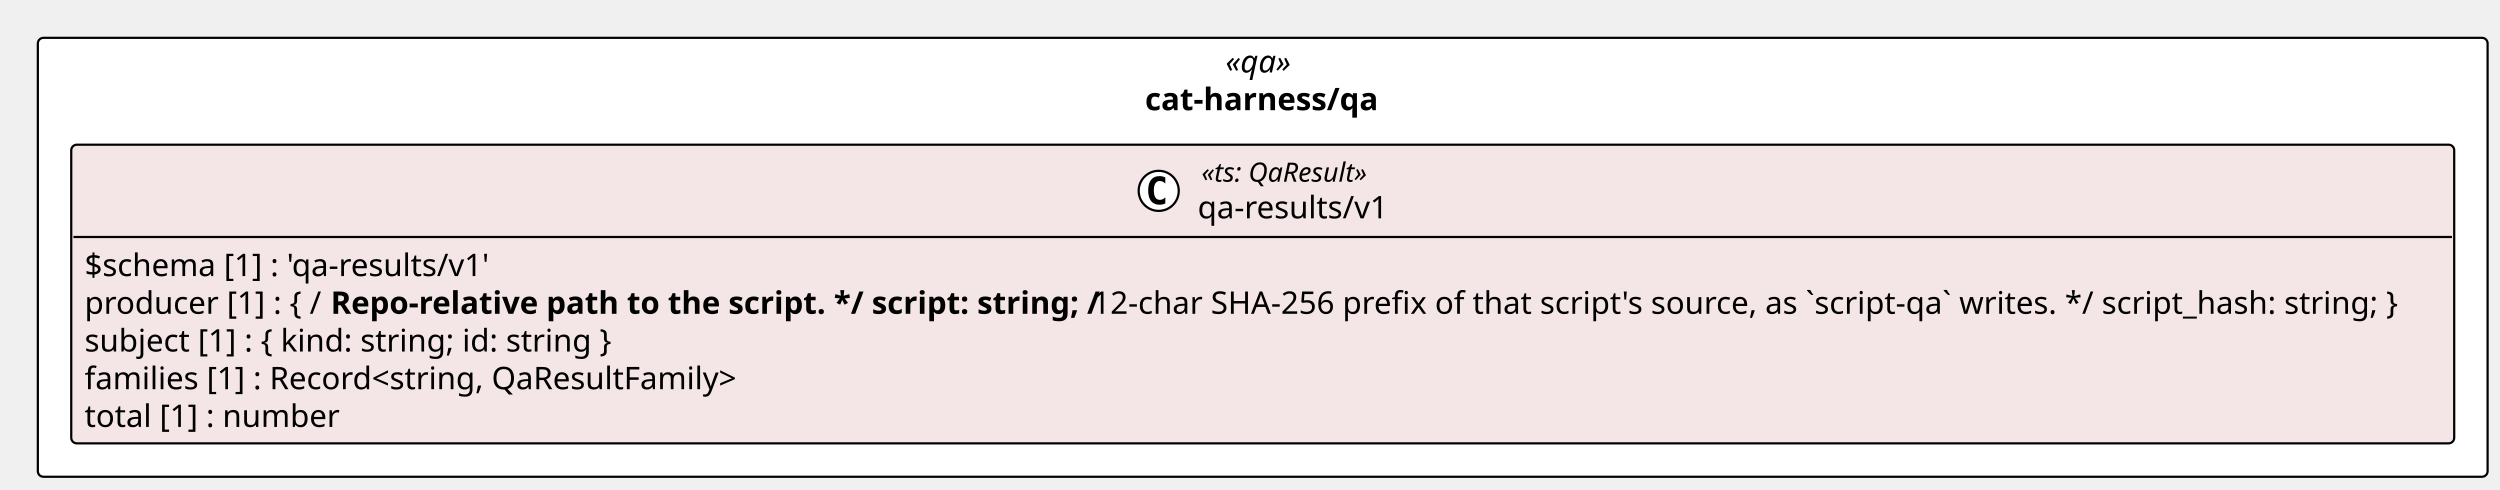
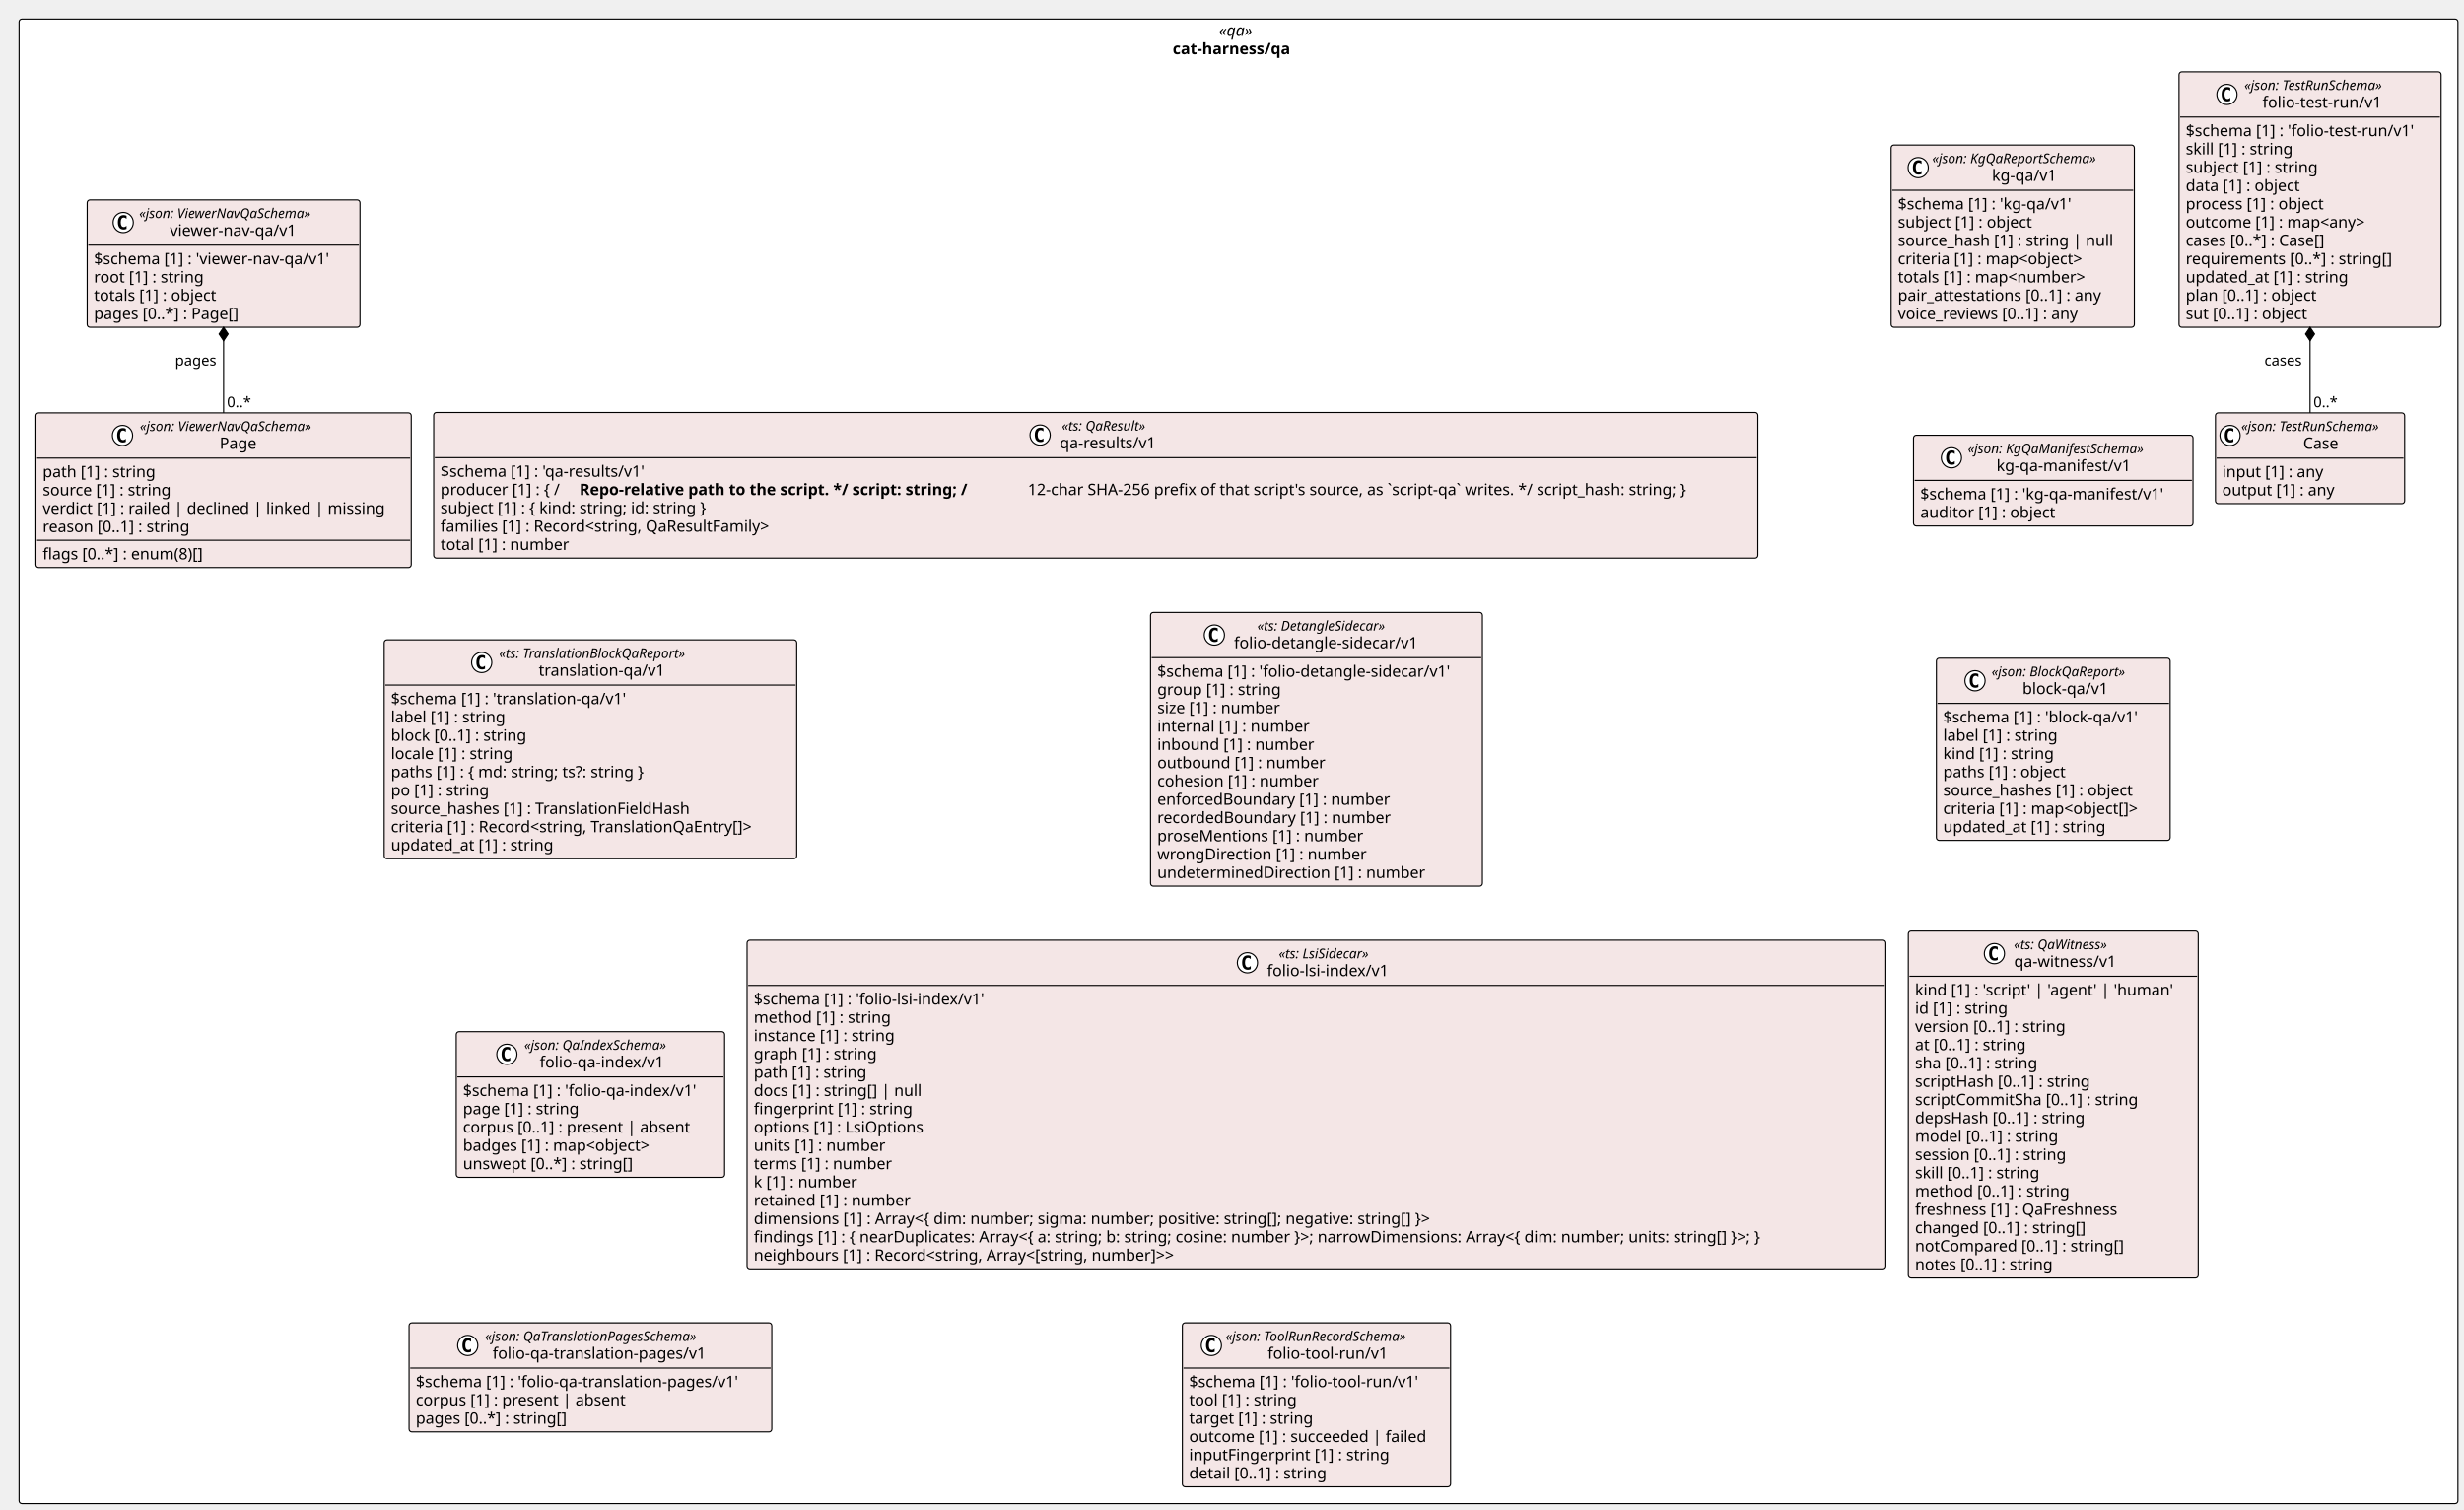
- <svg xmlns="http://www.w3.org/2000/svg" contentStyleType="text/css" height="220px" preserveAspectRatio="none" style="width:1123px;height:220px;background:#FFFFFF;" version="1.1" viewBox="0 0 1123 220" width="1123px" zoomAndPan="magnify">
+ <svg xmlns="http://www.w3.org/2000/svg" contentStyleType="text/css" height="1345px" preserveAspectRatio="none" style="width:2195px;height:1345px;background:#FFFFFF;" version="1.1" viewBox="0 0 2195 1345" width="2195px" zoomAndPan="magnify">
  <defs />
  <g>
-     <rect fill="#FFFFFF" height="197.156" rx="2.5" ry="2.5" style="stroke:#000000;stroke-width:1.0;" width="1100.429" x="17" y="17" />
-     <text fill="#000000" font-family="Verdana" font-size="14" font-style="italic" lengthAdjust="spacing" textLength="33.489" x="550.47" y="32.562">«qa»</text>
-     <text fill="#000000" font-family="Verdana" font-size="14" font-weight="bold" lengthAdjust="spacing" textLength="105.711" x="514.359" y="49.502">cat-harness/qa</text>
+     <rect fill="#FFFFFF" height="1322.438" rx="2.5" ry="2.5" style="stroke:#000000;stroke-width:1.0;" width="2172.576" x="17" y="17" />
+     <text fill="#000000" font-family="Verdana" font-size="14" font-style="italic" lengthAdjust="spacing" textLength="34.597" x="1085.99" y="31.995">«qa»</text>
+     <text fill="#000000" font-family="Verdana" font-size="14" font-weight="bold" lengthAdjust="spacing" textLength="117.277" x="1044.649" y="48.292">cat-harness/qa</text>
+     <g id="elem_cat_harness_qa_kg_qa_v1_kg_qa_v1">
+       <rect codeLine="11" fill="#F4E6E6" height="162.344" id="cat_harness_qa_kg_qa_v1_kg_qa_v1" rx="2.5" ry="2.5" style="stroke:#000000;stroke-width:1.0;" width="216.648" x="1684.67" y="129.188" />
+       <ellipse cx="1708.795" cy="149.32" fill="#FFFFFF" rx="9" ry="9" style="stroke:#000000;stroke-width:1.0;" />
+       <path d="M1711.764,154.961 Q1711.186,155.258 1710.545,155.398 Q1709.905,155.555 1709.201,155.555 Q1706.701,155.555 1705.373,153.914 Q1704.061,152.258 1704.061,149.133 Q1704.061,146.008 1705.373,144.352 Q1706.701,142.695 1709.201,142.695 Q1709.905,142.695 1710.545,142.852 Q1711.201,143.008 1711.764,143.305 L1711.764,146.023 Q1711.139,145.445 1710.545,145.18 Q1709.951,144.898 1709.326,144.898 Q1707.983,144.898 1707.295,145.977 Q1706.608,147.039 1706.608,149.133 Q1706.608,151.227 1707.295,152.305 Q1707.983,153.367 1709.326,153.367 Q1709.951,153.367 1710.545,153.102 Q1711.139,152.82 1711.764,152.242 L1711.764,154.961 Z " fill="#000000" />
+       <text fill="#000000" font-family="Verdana" font-size="12" font-style="italic" lengthAdjust="spacing" textLength="167.924" x="1721.268" y="145.326">«json: KgQaReportSchema»</text>
+       <text fill="#000000" font-family="Verdana" font-size="14" lengthAdjust="spacing" textLength="61.421" x="1774.519" y="161.151">kg-qa/v1</text>
+       <line style="stroke:#000000;stroke-width:1.0;" x1="1685.67" x2="1900.317" y1="169.453" y2="169.453" />
+       <text fill="#000000" font-family="Verdana" font-size="14" lengthAdjust="spacing" textLength="170.618" x="1690.67" y="186.448">$schema [1] : 'kg-qa/v1'</text>
+       <text fill="#000000" font-family="Verdana" font-size="14" lengthAdjust="spacing" textLength="131.783" x="1690.67" y="202.745">subject [1] : object</text>
+       <text fill="#000000" font-family="Verdana" font-size="14" lengthAdjust="spacing" textLength="204.648" x="1690.67" y="219.042">source_hash [1] : string | null</text>
+       <text fill="#000000" font-family="Verdana" font-size="14" lengthAdjust="spacing" textLength="185.274" x="1690.67" y="235.339">criteria [1] : map&lt;object&gt;</text>
+       <text fill="#000000" font-family="Verdana" font-size="14" lengthAdjust="spacing" textLength="186.409" x="1690.67" y="251.636">totals [1] : map&lt;number&gt;</text>
+       <text fill="#000000" font-family="Verdana" font-size="14" lengthAdjust="spacing" textLength="199.199" x="1690.67" y="267.933">pair_attestations [0..1] : any</text>
+       <text fill="#000000" font-family="Verdana" font-size="14" lengthAdjust="spacing" textLength="179.395" x="1690.67" y="284.229">voice_reviews [0..1] : any</text>
+     </g>
+     <g id="elem_cat_harness_qa_kg_qa_manifest_v1_kg_qa_manifest_v1">
+       <rect codeLine="20" fill="#F4E6E6" height="80.859" id="cat_harness_qa_kg_qa_manifest_v1_kg_qa_manifest_v1" rx="2.5" ry="2.5" style="stroke:#000000;stroke-width:1.0;" width="248.975" x="1704.614" y="387.676" />
+       <ellipse cx="1738.385" cy="407.809" fill="#FFFFFF" rx="9" ry="9" style="stroke:#000000;stroke-width:1.0;" />
+       <path d="M1741.354,413.449 Q1740.776,413.746 1740.135,413.887 Q1739.495,414.043 1738.791,414.043 Q1736.291,414.043 1734.963,412.402 Q1733.651,410.746 1733.651,407.621 Q1733.651,404.496 1734.963,402.84 Q1736.291,401.184 1738.791,401.184 Q1739.495,401.184 1740.135,401.34 Q1740.791,401.496 1741.354,401.793 L1741.354,404.512 Q1740.729,403.934 1740.135,403.668 Q1739.541,403.387 1738.916,403.387 Q1737.573,403.387 1736.885,404.465 Q1736.198,405.527 1736.198,407.621 Q1736.198,409.715 1736.885,410.793 Q1737.573,411.856 1738.916,411.856 Q1739.541,411.856 1740.135,411.59 Q1740.729,411.309 1741.354,410.731 L1741.354,413.449 Z " fill="#000000" />
+       <text fill="#000000" font-family="Verdana" font-size="12" font-style="italic" lengthAdjust="spacing" textLength="178.816" x="1753.001" y="403.815">«json: KgQaManifestSchema»</text>
+       <text fill="#000000" font-family="Verdana" font-size="14" lengthAdjust="spacing" textLength="127.777" x="1778.521" y="419.64">kg-qa-manifest/v1</text>
+       <line style="stroke:#000000;stroke-width:1.0;" x1="1705.614" x2="1952.589" y1="427.941" y2="427.941" />
+       <text fill="#000000" font-family="Verdana" font-size="14" lengthAdjust="spacing" textLength="236.975" x="1710.614" y="444.937">$schema [1] : 'kg-qa-manifest/v1'</text>
+       <text fill="#000000" font-family="Verdana" font-size="14" lengthAdjust="spacing" textLength="131.079" x="1710.614" y="461.233">auditor [1] : object</text>
+     </g>
+     <g id="elem_cat_harness_qa_block_qa_v1_block_qa_v1">
+       <rect codeLine="24" fill="#F4E6E6" height="162.344" id="cat_harness_qa_block_qa_v1_block_qa_v1" rx="2.5" ry="2.5" style="stroke:#000000;stroke-width:1.0;" width="208.198" x="1725.002" y="586.289" />
+       <ellipse cx="1759.4" cy="606.422" fill="#FFFFFF" rx="9" ry="9" style="stroke:#000000;stroke-width:1.0;" />
+       <path d="M1762.369,612.062 Q1761.791,612.359 1761.15,612.5 Q1760.51,612.656 1759.807,612.656 Q1757.307,612.656 1755.978,611.016 Q1754.666,609.359 1754.666,606.234 Q1754.666,603.109 1755.978,601.453 Q1757.307,599.797 1759.807,599.797 Q1760.51,599.797 1761.15,599.953 Q1761.807,600.109 1762.369,600.406 L1762.369,603.125 Q1761.744,602.547 1761.15,602.281 Q1760.557,602 1759.932,602 Q1758.588,602 1757.9,603.078 Q1757.213,604.141 1757.213,606.234 Q1757.213,608.328 1757.9,609.406 Q1758.588,610.469 1759.932,610.469 Q1760.557,610.469 1761.15,610.203 Q1761.744,609.922 1762.369,609.344 L1762.369,612.062 Z " fill="#000000" />
+       <text fill="#000000" font-family="Verdana" font-size="12" font-style="italic" lengthAdjust="spacing" textLength="136.647" x="1774.156" y="602.428">«json: BlockQaReport»</text>
+       <text fill="#000000" font-family="Verdana" font-size="14" lengthAdjust="spacing" textLength="81.573" x="1801.692" y="618.253">block-qa/v1</text>
+       <line style="stroke:#000000;stroke-width:1.0;" x1="1726.002" x2="1932.2" y1="626.555" y2="626.555" />
+       <text fill="#000000" font-family="Verdana" font-size="14" lengthAdjust="spacing" textLength="190.77" x="1731.002" y="643.55">$schema [1] : 'block-qa/v1'</text>
+       <text fill="#000000" font-family="Verdana" font-size="14" lengthAdjust="spacing" textLength="111.945" x="1731.002" y="659.847">label [1] : string</text>
+       <text fill="#000000" font-family="Verdana" font-size="14" lengthAdjust="spacing" textLength="107.844" x="1731.002" y="676.144">kind [1] : string</text>
+       <text fill="#000000" font-family="Verdana" font-size="14" lengthAdjust="spacing" textLength="120.162" x="1731.002" y="692.44">paths [1] : object</text>
+       <text fill="#000000" font-family="Verdana" font-size="14" lengthAdjust="spacing" textLength="184.365" x="1731.002" y="708.737">source_hashes [1] : object</text>
+       <text fill="#000000" font-family="Verdana" font-size="14" lengthAdjust="spacing" textLength="196.198" x="1731.002" y="725.034">criteria [1] : map&lt;object[]&gt;</text>
+       <text fill="#000000" font-family="Verdana" font-size="14" lengthAdjust="spacing" textLength="157.37" x="1731.002" y="741.331">updated_at [1] : string</text>
+     </g>
+     <g id="elem_cat_harness_qa_folio_test_run_v1_Case">
+       <rect codeLine="33" fill="#F4E6E6" height="80.859" id="cat_harness_qa_folio_test_run_v1_Case" rx="2.5" ry="2.5" style="stroke:#000000;stroke-width:1.0;" width="168.539" x="1973.589" y="367.797" />
+       <ellipse cx="1986.589" cy="387.93" fill="#FFFFFF" rx="9" ry="9" style="stroke:#000000;stroke-width:1.0;" />
+       <path d="M1989.557,393.57 Q1988.979,393.867 1988.339,394.008 Q1987.698,394.164 1986.995,394.164 Q1984.495,394.164 1983.167,392.523 Q1981.854,390.867 1981.854,387.742 Q1981.854,384.617 1983.167,382.961 Q1984.495,381.305 1986.995,381.305 Q1987.698,381.305 1988.339,381.461 Q1988.995,381.617 1989.557,381.914 L1989.557,384.633 Q1988.932,384.055 1988.339,383.789 Q1987.745,383.508 1987.12,383.508 Q1985.776,383.508 1985.089,384.586 Q1984.401,385.648 1984.401,387.742 Q1984.401,389.836 1985.089,390.914 Q1985.776,391.977 1987.12,391.977 Q1987.745,391.977 1988.339,391.711 Q1988.932,391.43 1989.557,390.852 L1989.557,393.57 Z " fill="#000000" />
+       <text fill="#000000" font-family="Verdana" font-size="12" font-style="italic" lengthAdjust="spacing" textLength="144.539" x="1996.589" y="383.935">«json: TestRunSchema»</text>
+       <text fill="#000000" font-family="Verdana" font-size="14" lengthAdjust="spacing" textLength="34.262" x="2051.727" y="399.761">Case</text>
+       <line style="stroke:#000000;stroke-width:1.0;" x1="1974.589" x2="2141.128" y1="408.062" y2="408.062" />
+       <text fill="#000000" font-family="Verdana" font-size="14" lengthAdjust="spacing" textLength="99.647" x="1979.589" y="425.058">input [1] : any</text>
+       <text fill="#000000" font-family="Verdana" font-size="14" lengthAdjust="spacing" textLength="109.812" x="1979.589" y="441.354">output [1] : any</text>
+     </g>
+     <g id="elem_cat_harness_qa_folio_test_run_v1_folio_test_run_v1">
+       <rect codeLine="37" fill="#F4E6E6" height="227.531" id="cat_harness_qa_folio_test_run_v1_folio_test_run_v1" rx="2.5" ry="2.5" style="stroke:#000000;stroke-width:1.0;" width="233.436" x="1941.14" y="64" />
+       <ellipse cx="1983.839" cy="84.133" fill="#FFFFFF" rx="9" ry="9" style="stroke:#000000;stroke-width:1.0;" />
+       <path d="M1986.807,89.773 Q1986.229,90.07 1985.589,90.211 Q1984.948,90.367 1984.245,90.367 Q1981.745,90.367 1980.417,88.727 Q1979.104,87.07 1979.104,83.945 Q1979.104,80.82 1980.417,79.164 Q1981.745,77.508 1984.245,77.508 Q1984.948,77.508 1985.589,77.664 Q1986.245,77.82 1986.807,78.117 L1986.807,80.836 Q1986.182,80.258 1985.589,79.992 Q1984.995,79.711 1984.37,79.711 Q1983.026,79.711 1982.339,80.789 Q1981.651,81.852 1981.651,83.945 Q1981.651,86.039 1982.339,87.117 Q1983.026,88.18 1984.37,88.18 Q1984.995,88.18 1985.589,87.914 Q1986.182,87.633 1986.807,87.055 L1986.807,89.773 Z " fill="#000000" />
+       <text fill="#000000" font-family="Verdana" font-size="12" font-style="italic" lengthAdjust="spacing" textLength="144.539" x="1999.339" y="80.139">«json: TestRunSchema»</text>
+       <text fill="#000000" font-family="Verdana" font-size="14" lengthAdjust="spacing" textLength="112.239" x="2015.488" y="95.964">folio-test-run/v1</text>
+       <line style="stroke:#000000;stroke-width:1.0;" x1="1942.14" x2="2173.576" y1="104.266" y2="104.266" />
+       <text fill="#000000" font-family="Verdana" font-size="14" lengthAdjust="spacing" textLength="221.436" x="1947.14" y="121.261">$schema [1] : 'folio-test-run/v1'</text>
+       <text fill="#000000" font-family="Verdana" font-size="14" lengthAdjust="spacing" textLength="105.157" x="1947.14" y="137.558">skill [1] : string</text>
+       <text fill="#000000" font-family="Verdana" font-size="14" lengthAdjust="spacing" textLength="128.83" x="1947.14" y="153.855">subject [1] : string</text>
+       <text fill="#000000" font-family="Verdana" font-size="14" lengthAdjust="spacing" textLength="112.574" x="1947.14" y="170.151">data [1] : object</text>
+       <text fill="#000000" font-family="Verdana" font-size="14" lengthAdjust="spacing" textLength="135.147" x="1947.14" y="186.448">process [1] : object</text>
+       <text fill="#000000" font-family="Verdana" font-size="14" lengthAdjust="spacing" textLength="179.642" x="1947.14" y="202.745">outcome [1] : map&lt;any&gt;</text>
+       <text fill="#000000" font-family="Verdana" font-size="14" lengthAdjust="spacing" textLength="138.462" x="1947.14" y="219.042">cases [0..*] : Case[]</text>
+       <text fill="#000000" font-family="Verdana" font-size="14" lengthAdjust="spacing" textLength="199.206" x="1947.14" y="235.339">requirements [0..*] : string[]</text>
+       <text fill="#000000" font-family="Verdana" font-size="14" lengthAdjust="spacing" textLength="157.37" x="1947.14" y="251.636">updated_at [1] : string</text>
+       <text fill="#000000" font-family="Verdana" font-size="14" lengthAdjust="spacing" textLength="129.076" x="1947.14" y="267.933">plan [0..1] : object</text>
+       <text fill="#000000" font-family="Verdana" font-size="14" lengthAdjust="spacing" textLength="120.504" x="1947.14" y="284.229">sut [0..1] : object</text>
+     </g>
+     <g id="elem_cat_harness_qa_qa_witness_v1">
+       <rect codeLine="50" fill="#F4E6E6" height="309.016" id="cat_harness_qa_qa_witness_v1" rx="2.5" ry="2.5" style="stroke:#000000;stroke-width:1.0;" width="258.272" x="1699.966" y="829.375" />
+       <ellipse cx="1776.686" cy="849.508" fill="#FFFFFF" rx="9" ry="9" style="stroke:#000000;stroke-width:1.0;" />
+       <path d="M1779.655,855.148 Q1779.077,855.445 1778.436,855.586 Q1777.796,855.742 1777.092,855.742 Q1774.592,855.742 1773.264,854.102 Q1771.952,852.445 1771.952,849.32 Q1771.952,846.195 1773.264,844.539 Q1774.592,842.883 1777.092,842.883 Q1777.796,842.883 1778.436,843.039 Q1779.092,843.195 1779.655,843.492 L1779.655,846.211 Q1779.03,845.633 1778.436,845.367 Q1777.842,845.086 1777.217,845.086 Q1775.874,845.086 1775.186,846.164 Q1774.499,847.227 1774.499,849.32 Q1774.499,851.414 1775.186,852.492 Q1775.874,853.555 1777.217,853.555 Q1777.842,853.555 1778.436,853.289 Q1779.03,853.008 1779.655,852.43 L1779.655,855.148 Z " fill="#000000" />
+       <text fill="#000000" font-family="Verdana" font-size="12" font-style="italic" lengthAdjust="spacing" textLength="97.693" x="1794.005" y="845.514">«ts: QaWitness»</text>
+       <text fill="#000000" font-family="Verdana" font-size="14" lengthAdjust="spacing" textLength="97.33" x="1794.186" y="861.339">qa-witness/v1</text>
+       <line style="stroke:#000000;stroke-width:1.0;" x1="1700.966" x2="1957.237" y1="869.641" y2="869.641" />
+       <text fill="#000000" font-family="Verdana" font-size="14" lengthAdjust="spacing" textLength="246.272" x="1705.966" y="886.636">kind [1] : 'script' | 'agent' | 'human'</text>
+       <text fill="#000000" font-family="Verdana" font-size="14" lengthAdjust="spacing" textLength="90.863" x="1705.966" y="902.933">id [1] : string</text>
+       <text fill="#000000" font-family="Verdana" font-size="14" lengthAdjust="spacing" textLength="147.171" x="1705.966" y="919.23">version [0..1] : string</text>
+       <text fill="#000000" font-family="Verdana" font-size="14" lengthAdjust="spacing" textLength="109.963" x="1705.966" y="935.526">at [0..1] : string</text>
+       <text fill="#000000" font-family="Verdana" font-size="14" lengthAdjust="spacing" textLength="120.641" x="1705.966" y="951.823">sha [0..1] : string</text>
+       <text fill="#000000" font-family="Verdana" font-size="14" lengthAdjust="spacing" textLength="170.181" x="1705.966" y="968.12">scriptHash [0..1] : string</text>
+       <text fill="#000000" font-family="Verdana" font-size="14" lengthAdjust="spacing" textLength="216.241" x="1705.966" y="984.417">scriptCommitSha [0..1] : string</text>
+       <text fill="#000000" font-family="Verdana" font-size="14" lengthAdjust="spacing" textLength="164.849" x="1705.966" y="1000.714">depsHash [0..1] : string</text>
+       <text fill="#000000" font-family="Verdana" font-size="14" lengthAdjust="spacing" textLength="139.487" x="1705.966" y="1017.011">model [0..1] : string</text>
+       <text fill="#000000" font-family="Verdana" font-size="14" lengthAdjust="spacing" textLength="147.718" x="1705.966" y="1033.308">session [0..1] : string</text>
+       <text fill="#000000" font-family="Verdana" font-size="14" lengthAdjust="spacing" textLength="122.965" x="1705.966" y="1049.604">skill [0..1] : string</text>
+       <text fill="#000000" font-family="Verdana" font-size="14" lengthAdjust="spacing" textLength="149.96" x="1705.966" y="1065.901">method [0..1] : string</text>
+       <text fill="#000000" font-family="Verdana" font-size="14" lengthAdjust="spacing" textLength="195.699" x="1705.966" y="1082.198">freshness [1] : QaFreshness</text>
+       <text fill="#000000" font-family="Verdana" font-size="14" lengthAdjust="spacing" textLength="167.227" x="1705.966" y="1098.495">changed [0..1] : string[]</text>
+       <text fill="#000000" font-family="Verdana" font-size="14" lengthAdjust="spacing" textLength="202.446" x="1705.966" y="1114.792">notCompared [0..1] : string[]</text>
+       <text fill="#000000" font-family="Verdana" font-size="14" lengthAdjust="spacing" textLength="134.73" x="1705.966" y="1131.089">notes [0..1] : string</text>
+     </g>
    <g id="elem_cat_harness_qa_qa_results_v1">
-       <rect codeLine="11" fill="#F4E6E6" height="134.156" id="cat_harness_qa_qa_results_v1" rx="2.5" ry="2.5" style="stroke:#000000;stroke-width:1.0;" width="1070.429" x="32" y="65" />
-       <ellipse cx="520.494" cy="85.73" fill="#FFFFFF" rx="9" ry="9" style="stroke:#000000;stroke-width:1.0;" />
-       <path d="M523.462,91.37 Q522.884,91.667 522.244,91.808 Q521.603,91.964 520.9,91.964 Q518.4,91.964 517.072,90.323 Q515.759,88.667 515.759,85.542 Q515.759,82.417 517.072,80.761 Q518.4,79.105 520.9,79.105 Q521.603,79.105 522.244,79.261 Q522.9,79.417 523.462,79.714 L523.462,82.433 Q522.837,81.855 522.244,81.589 Q521.65,81.308 521.025,81.308 Q519.681,81.308 518.994,82.386 Q518.306,83.448 518.306,85.542 Q518.306,87.636 518.994,88.714 Q519.681,89.776 521.025,89.776 Q521.65,89.776 522.244,89.511 Q522.837,89.23 523.462,88.651 L523.462,91.37 Z " fill="#000000" />
-       <text fill="#000000" font-family="Verdana" font-size="12" font-style="italic" lengthAdjust="spacing" textLength="82.529" x="539.7" y="81.625">«ts: QaResult»</text>
-       <text fill="#000000" font-family="Verdana" font-size="14" lengthAdjust="spacing" textLength="85.941" x="537.994" y="98.082">qa-results/v1</text>
-       <line style="stroke:#000000;stroke-width:1.0;" x1="33" x2="1101.429" y1="106.459" y2="106.459" />
-       <text fill="#000000" font-family="Verdana" font-size="14" lengthAdjust="spacing" textLength="187.024" x="38" y="124.022">$schema [1] : 'qa-results/v1'</text>
-       <text fill="#000000" font-family="Verdana" font-size="14" lengthAdjust="spacing" textLength="107.222" x="38" y="140.961">producer [1] : { /</text>
-       <text fill="#000000" font-family="Verdana" font-size="14" font-weight="bold" lengthAdjust="spacing" textLength="338.249" x="148.537" y="140.961">Repo-relative path to the script. */ script: string; /</text>
-       <text fill="#000000" font-family="Verdana" font-size="14" lengthAdjust="spacing" textLength="605.705" x="490.724" y="140.961">12-char SHA-256 prefix of that script's source, as `script-qa` writes. */ script_hash: string; }</text>
-       <text fill="#000000" font-family="Verdana" font-size="14" lengthAdjust="spacing" textLength="238.895" x="38" y="157.9">subject [1] : { kind: string; id: string }</text>
-       <text fill="#000000" font-family="Verdana" font-size="14" lengthAdjust="spacing" textLength="296.591" x="38" y="174.84">families [1] : Record&lt;string, QaResultFamily&gt;</text>
-       <text fill="#000000" font-family="Verdana" font-size="14" lengthAdjust="spacing" textLength="111.378" x="38" y="191.779">total [1] : number</text>
-     </g>
+       <rect codeLine="68" fill="#F4E6E6" height="129.75" id="cat_harness_qa_qa_results_v1" rx="2.5" ry="2.5" style="stroke:#000000;stroke-width:1.0;" width="1179.578" x="386.356" y="367.419" />
+       <ellipse cx="926.577" cy="387.552" fill="#FFFFFF" rx="9" ry="9" style="stroke:#000000;stroke-width:1.0;" />
+       <path d="M929.545,393.193 Q928.967,393.49 928.327,393.63 Q927.686,393.786 926.983,393.786 Q924.483,393.786 923.155,392.146 Q921.842,390.49 921.842,387.365 Q921.842,384.24 923.155,382.583 Q924.483,380.927 926.983,380.927 Q927.686,380.927 928.327,381.083 Q928.983,381.24 929.545,381.536 L929.545,384.255 Q928.92,383.677 928.327,383.411 Q927.733,383.13 927.108,383.13 Q925.764,383.13 925.077,384.208 Q924.389,385.271 924.389,387.365 Q924.389,389.458 925.077,390.536 Q925.764,391.599 927.108,391.599 Q927.733,391.599 928.327,391.333 Q928.92,391.052 929.545,390.474 L929.545,393.193 Z " fill="#000000" />
+       <text fill="#000000" font-family="Verdana" font-size="12" font-style="italic" lengthAdjust="spacing" textLength="87.914" x="945.938" y="383.558">«ts: QaResult»</text>
+       <text fill="#000000" font-family="Verdana" font-size="14" lengthAdjust="spacing" textLength="91.636" x="944.077" y="399.383">qa-results/v1</text>
+       <line style="stroke:#000000;stroke-width:1.0;" x1="387.356" x2="1564.934" y1="407.685" y2="407.685" />
+       <text fill="#000000" font-family="Verdana" font-size="14" lengthAdjust="spacing" textLength="200.833" x="392.356" y="424.68">$schema [1] : 'qa-results/v1'</text>
+       <text fill="#000000" font-family="Verdana" font-size="14" lengthAdjust="spacing" textLength="119.007" x="392.356" y="440.977">producer [1] : { /</text>
+       <text fill="#000000" font-family="Verdana" font-size="14" font-weight="bold" lengthAdjust="spacing" textLength="394.946" x="516.236" y="440.977">Repo-relative path to the script. */ script: string; /</text>
+       <text fill="#000000" font-family="Verdana" font-size="14" lengthAdjust="spacing" textLength="644.301" x="915.633" y="440.977">12-char SHA-256 prefix of that script's source, as `script-qa` writes. */ script_hash: string; }</text>
+       <text fill="#000000" font-family="Verdana" font-size="14" lengthAdjust="spacing" textLength="265.768" x="392.356" y="457.274">subject [1] : { kind: string; id: string }</text>
+       <text fill="#000000" font-family="Verdana" font-size="14" lengthAdjust="spacing" textLength="324.235" x="392.356" y="473.571">families [1] : Record&lt;string, QaResultFamily&gt;</text>
+       <text fill="#000000" font-family="Verdana" font-size="14" lengthAdjust="spacing" textLength="124.551" x="392.356" y="489.868">total [1] : number</text>
+     </g>
+     <g id="elem_cat_harness_qa_translation_qa_v1">
+       <rect codeLine="75" fill="#F4E6E6" height="194.938" id="cat_harness_qa_translation_qa_v1" rx="2.5" ry="2.5" style="stroke:#000000;stroke-width:1.0;" width="367.476" x="342.247" y="569.992" />
+       <ellipse cx="429.126" cy="590.125" fill="#FFFFFF" rx="9" ry="9" style="stroke:#000000;stroke-width:1.0;" />
+       <path d="M432.094,595.766 Q431.516,596.062 430.876,596.203 Q430.235,596.359 429.532,596.359 Q427.032,596.359 425.704,594.719 Q424.391,593.062 424.391,589.938 Q424.391,586.812 425.704,585.156 Q427.032,583.5 429.532,583.5 Q430.235,583.5 430.876,583.656 Q431.532,583.812 432.094,584.109 L432.094,586.828 Q431.469,586.25 430.876,585.984 Q430.282,585.703 429.657,585.703 Q428.313,585.703 427.626,586.781 Q426.938,587.844 426.938,589.938 Q426.938,592.031 427.626,593.109 Q428.313,594.172 429.657,594.172 Q430.282,594.172 430.876,593.906 Q431.469,593.625 432.094,593.047 L432.094,595.766 Z " fill="#000000" />
+       <text fill="#000000" font-family="Verdana" font-size="12" font-style="italic" lengthAdjust="spacing" textLength="190.219" x="444.626" y="586.131">«ts: TranslationBlockQaReport»</text>
+       <text fill="#000000" font-family="Verdana" font-size="14" lengthAdjust="spacing" textLength="119.704" x="479.883" y="601.956">translation-qa/v1</text>
+       <line style="stroke:#000000;stroke-width:1.0;" x1="343.247" x2="708.723" y1="610.258" y2="610.258" />
+       <text fill="#000000" font-family="Verdana" font-size="14" lengthAdjust="spacing" textLength="228.901" x="348.247" y="627.253">$schema [1] : 'translation-qa/v1'</text>
+       <text fill="#000000" font-family="Verdana" font-size="14" lengthAdjust="spacing" textLength="111.945" x="348.247" y="643.55">label [1] : string</text>
+       <text fill="#000000" font-family="Verdana" font-size="14" lengthAdjust="spacing" textLength="133.041" x="348.247" y="659.847">block [0..1] : string</text>
+       <text fill="#000000" font-family="Verdana" font-size="14" lengthAdjust="spacing" textLength="119.321" x="348.247" y="676.144">locale [1] : string</text>
+       <text fill="#000000" font-family="Verdana" font-size="14" lengthAdjust="spacing" textLength="254.352" x="348.247" y="692.44">paths [1] : { md: string; ts?: string }</text>
+       <text fill="#000000" font-family="Verdana" font-size="14" lengthAdjust="spacing" textLength="95.539" x="348.247" y="708.737">po [1] : string</text>
+       <text fill="#000000" font-family="Verdana" font-size="14" lengthAdjust="spacing" textLength="288.169" x="348.247" y="725.034">source_hashes [1] : TranslationFieldHash</text>
+       <text fill="#000000" font-family="Verdana" font-size="14" lengthAdjust="spacing" textLength="355.476" x="348.247" y="741.331">criteria [1] : Record&lt;string, TranslationQaEntry[]&gt;</text>
+       <text fill="#000000" font-family="Verdana" font-size="14" lengthAdjust="spacing" textLength="157.37" x="348.247" y="757.628">updated_at [1] : string</text>
+     </g>
+     <g id="elem_cat_harness_qa_folio_qa_index_v1_folio_qa_index_v1">
+       <rect codeLine="86" fill="#F4E6E6" height="129.75" id="cat_harness_qa_folio_qa_index_v1_folio_qa_index_v1" rx="2.5" ry="2.5" style="stroke:#000000;stroke-width:1.0;" width="239.062" x="406.454" y="919.008" />
+       <ellipse cx="451.552" cy="939.141" fill="#FFFFFF" rx="9" ry="9" style="stroke:#000000;stroke-width:1.0;" />
+       <path d="M454.521,944.781 Q453.943,945.078 453.302,945.219 Q452.662,945.375 451.959,945.375 Q449.459,945.375 448.13,943.734 Q446.818,942.078 446.818,938.953 Q446.818,935.828 448.13,934.172 Q449.459,932.516 451.959,932.516 Q452.662,932.516 453.302,932.672 Q453.959,932.828 454.521,933.125 L454.521,935.844 Q453.896,935.266 453.302,935 Q452.709,934.719 452.084,934.719 Q450.74,934.719 450.052,935.797 Q449.365,936.859 449.365,938.953 Q449.365,941.047 450.052,942.125 Q450.74,943.188 452.084,943.188 Q452.709,943.188 453.302,942.922 Q453.896,942.641 454.521,942.062 L454.521,944.781 Z " fill="#000000" />
+       <text fill="#000000" font-family="Verdana" font-size="12" font-style="italic" lengthAdjust="spacing" textLength="145.365" x="467.052" y="935.146">«json: QaIndexSchema»</text>
+       <text fill="#000000" font-family="Verdana" font-size="14" lengthAdjust="spacing" textLength="117.865" x="480.802" y="950.972">folio-qa-index/v1</text>
+       <line style="stroke:#000000;stroke-width:1.0;" x1="407.454" x2="644.516" y1="959.273" y2="959.273" />
+       <text fill="#000000" font-family="Verdana" font-size="14" lengthAdjust="spacing" textLength="227.062" x="412.454" y="976.269">$schema [1] : 'folio-qa-index/v1'</text>
+       <text fill="#000000" font-family="Verdana" font-size="14" lengthAdjust="spacing" textLength="113.053" x="412.454" y="992.565">page [1] : string</text>
+       <text fill="#000000" font-family="Verdana" font-size="14" lengthAdjust="spacing" textLength="217.656" x="412.454" y="1008.862">corpus [0..1] : present | absent</text>
+       <text fill="#000000" font-family="Verdana" font-size="14" lengthAdjust="spacing" textLength="186.751" x="412.454" y="1025.159">badges [1] : map&lt;object&gt;</text>
+       <text fill="#000000" font-family="Verdana" font-size="14" lengthAdjust="spacing" textLength="164.391" x="412.454" y="1041.456">unswept [0..*] : string[]</text>
+     </g>
+     <g id="elem_cat_harness_qa_folio_qa_translation_pages_v1_folio_qa_translation_pages_v1">
+       <rect codeLine="93" fill="#F4E6E6" height="97.156" id="cat_harness_qa_folio_qa_translation_pages_v1_folio_qa_translation_pages_v1" rx="2.5" ry="2.5" style="stroke:#000000;stroke-width:1.0;" width="323.103" x="364.433" y="1178.391" />
+       <ellipse cx="416.68" cy="1198.523" fill="#FFFFFF" rx="9" ry="9" style="stroke:#000000;stroke-width:1.0;" />
+       <path d="M419.649,1204.164 Q419.071,1204.461 418.43,1204.602 Q417.79,1204.758 417.087,1204.758 Q414.587,1204.758 413.259,1203.117 Q411.946,1201.461 411.946,1198.336 Q411.946,1195.211 413.259,1193.555 Q414.587,1191.898 417.087,1191.898 Q417.79,1191.898 418.43,1192.055 Q419.087,1192.211 419.649,1192.508 L419.649,1195.227 Q419.024,1194.648 418.43,1194.383 Q417.837,1194.102 417.212,1194.102 Q415.868,1194.102 415.18,1195.18 Q414.493,1196.242 414.493,1198.336 Q414.493,1200.43 415.18,1201.508 Q415.868,1202.57 417.212,1202.57 Q417.837,1202.57 418.43,1202.305 Q419.024,1202.023 419.649,1201.445 L419.649,1204.164 Z " fill="#000000" />
+       <text fill="#000000" font-family="Verdana" font-size="12" font-style="italic" lengthAdjust="spacing" textLength="215.109" x="432.18" y="1194.529">«json: QaTranslationPagesSchema»</text>
+       <text fill="#000000" font-family="Verdana" font-size="14" lengthAdjust="spacing" textLength="201.906" x="438.782" y="1210.354">folio-qa-translation-pages/v1</text>
+       <line style="stroke:#000000;stroke-width:1.0;" x1="365.433" x2="686.537" y1="1218.656" y2="1218.656" />
+       <text fill="#000000" font-family="Verdana" font-size="14" lengthAdjust="spacing" textLength="311.103" x="370.433" y="1235.651">$schema [1] : 'folio-qa-translation-pages/v1'</text>
+       <text fill="#000000" font-family="Verdana" font-size="14" lengthAdjust="spacing" textLength="199.849" x="370.433" y="1251.948">corpus [1] : present | absent</text>
+       <text fill="#000000" font-family="Verdana" font-size="14" lengthAdjust="spacing" textLength="147.171" x="370.433" y="1268.245">pages [0..*] : string[]</text>
+     </g>
+     <g id="elem_cat_harness_qa_folio_detangle_sidecar_v1">
+       <rect codeLine="98" fill="#F4E6E6" height="243.828" id="cat_harness_qa_folio_detangle_sidecar_v1" rx="2.5" ry="2.5" style="stroke:#000000;stroke-width:1.0;" width="295.596" x="1024.943" y="545.547" />
+       <ellipse cx="1081.792" cy="565.68" fill="#FFFFFF" rx="9" ry="9" style="stroke:#000000;stroke-width:1.0;" />
+       <path d="M1084.76,571.32 Q1084.182,571.617 1083.542,571.758 Q1082.901,571.914 1082.198,571.914 Q1079.698,571.914 1078.37,570.273 Q1077.057,568.617 1077.057,565.492 Q1077.057,562.367 1078.37,560.711 Q1079.698,559.055 1082.198,559.055 Q1082.901,559.055 1083.542,559.211 Q1084.198,559.367 1084.76,559.664 L1084.76,562.383 Q1084.135,561.805 1083.542,561.539 Q1082.948,561.258 1082.323,561.258 Q1080.979,561.258 1080.292,562.336 Q1079.604,563.398 1079.604,565.492 Q1079.604,567.586 1080.292,568.664 Q1080.979,569.727 1082.323,569.727 Q1082.948,569.727 1083.542,569.461 Q1084.135,569.18 1084.76,568.602 L1084.76,571.32 Z " fill="#000000" />
+       <text fill="#000000" font-family="Verdana" font-size="12" font-style="italic" lengthAdjust="spacing" textLength="132.955" x="1120.013" y="561.686">«ts: DetangleSidecar»</text>
+       <text fill="#000000" font-family="Verdana" font-size="14" lengthAdjust="spacing" textLength="174.398" x="1099.292" y="577.511">folio-detangle-sidecar/v1</text>
+       <line style="stroke:#000000;stroke-width:1.0;" x1="1025.943" x2="1319.539" y1="585.812" y2="585.812" />
+       <text fill="#000000" font-family="Verdana" font-size="14" lengthAdjust="spacing" textLength="283.596" x="1030.943" y="602.808">$schema [1] : 'folio-detangle-sidecar/v1'</text>
+       <text fill="#000000" font-family="Verdana" font-size="14" lengthAdjust="spacing" textLength="119.055" x="1030.943" y="619.105">group [1] : string</text>
+       <text fill="#000000" font-family="Verdana" font-size="14" lengthAdjust="spacing" textLength="119.684" x="1030.943" y="635.401">size [1] : number</text>
+       <text fill="#000000" font-family="Verdana" font-size="14" lengthAdjust="spacing" textLength="146.501" x="1030.943" y="651.698">internal [1] : number</text>
+       <text fill="#000000" font-family="Verdana" font-size="14" lengthAdjust="spacing" textLength="149.386" x="1030.943" y="667.995">inbound [1] : number</text>
+       <text fill="#000000" font-family="Verdana" font-size="14" lengthAdjust="spacing" textLength="159.551" x="1030.943" y="684.292">outbound [1] : number</text>
+       <text fill="#000000" font-family="Verdana" font-size="14" lengthAdjust="spacing" textLength="154.909" x="1030.943" y="700.589">cohesion [1] : number</text>
+       <text fill="#000000" font-family="Verdana" font-size="14" lengthAdjust="spacing" textLength="221.894" x="1030.943" y="716.886">enforcedBoundary [1] : number</text>
+       <text fill="#000000" font-family="Verdana" font-size="14" lengthAdjust="spacing" textLength="222.735" x="1030.943" y="733.183">recordedBoundary [1] : number</text>
+       <text fill="#000000" font-family="Verdana" font-size="14" lengthAdjust="spacing" textLength="195.33" x="1030.943" y="749.48">proseMentions [1] : number</text>
+       <text fill="#000000" font-family="Verdana" font-size="14" lengthAdjust="spacing" textLength="199.623" x="1030.943" y="765.776">wrongDirection [1] : number</text>
+       <text fill="#000000" font-family="Verdana" font-size="14" lengthAdjust="spacing" textLength="255.097" x="1030.943" y="782.073">undeterminedDirection [1] : number</text>
+     </g>
+     <g id="elem_cat_harness_qa_folio_lsi_index_v1">
+       <rect codeLine="112" fill="#F4E6E6" height="292.719" id="cat_harness_qa_folio_lsi_index_v1" rx="2.5" ry="2.5" style="stroke:#000000;stroke-width:1.0;" width="1014.449" x="665.516" y="837.523" />
+       <ellipse cx="1111.255" cy="857.656" fill="#FFFFFF" rx="9" ry="9" style="stroke:#000000;stroke-width:1.0;" />
+       <path d="M1114.223,863.297 Q1113.645,863.594 1113.005,863.734 Q1112.364,863.891 1111.661,863.891 Q1109.161,863.891 1107.833,862.25 Q1106.52,860.594 1106.52,857.469 Q1106.52,854.344 1107.833,852.688 Q1109.161,851.031 1111.661,851.031 Q1112.364,851.031 1113.005,851.188 Q1113.661,851.344 1114.223,851.641 L1114.223,854.359 Q1113.598,853.781 1113.005,853.516 Q1112.411,853.234 1111.786,853.234 Q1110.442,853.234 1109.755,854.312 Q1109.067,855.375 1109.067,857.469 Q1109.067,859.562 1109.755,860.641 Q1110.442,861.703 1111.786,861.703 Q1112.411,861.703 1113.005,861.438 Q1113.598,861.156 1114.223,860.578 L1114.223,863.297 Z " fill="#000000" />
+       <text fill="#000000" font-family="Verdana" font-size="12" font-style="italic" lengthAdjust="spacing" textLength="94.606" x="1139.188" y="853.662">«ts: LsiSidecar»</text>
+       <text fill="#000000" font-family="Verdana" font-size="14" lengthAdjust="spacing" textLength="115.473" x="1128.755" y="869.487">folio-lsi-index/v1</text>
+       <line style="stroke:#000000;stroke-width:1.0;" x1="666.516" x2="1678.966" y1="877.789" y2="877.789" />
+       <text fill="#000000" font-family="Verdana" font-size="14" lengthAdjust="spacing" textLength="224.67" x="671.516" y="894.784">$schema [1] : 'folio-lsi-index/v1'</text>
+       <text fill="#000000" font-family="Verdana" font-size="14" lengthAdjust="spacing" textLength="132.152" x="671.516" y="911.081">method [1] : string</text>
+       <text fill="#000000" font-family="Verdana" font-size="14" lengthAdjust="spacing" textLength="137.395" x="671.516" y="927.378">instance [1] : string</text>
+       <text fill="#000000" font-family="Verdana" font-size="14" lengthAdjust="spacing" textLength="119.068" x="671.516" y="943.675">graph [1] : string</text>
+       <text fill="#000000" font-family="Verdana" font-size="14" lengthAdjust="spacing" textLength="109.915" x="671.516" y="959.972">path [1] : string</text>
+       <text fill="#000000" font-family="Verdana" font-size="14" lengthAdjust="spacing" textLength="160.597" x="671.516" y="976.269">docs [1] : string[] | null</text>
+       <text fill="#000000" font-family="Verdana" font-size="14" lengthAdjust="spacing" textLength="151.929" x="671.516" y="992.565">fingerprint [1] : string</text>
+       <text fill="#000000" font-family="Verdana" font-size="14" lengthAdjust="spacing" textLength="162.463" x="671.516" y="1008.862">options [1] : LsiOptions</text>
+       <text fill="#000000" font-family="Verdana" font-size="14" lengthAdjust="spacing" textLength="126.957" x="671.516" y="1025.159">units [1] : number</text>
+       <text fill="#000000" font-family="Verdana" font-size="14" lengthAdjust="spacing" textLength="133.328" x="671.516" y="1041.456">terms [1] : number</text>
+       <text fill="#000000" font-family="Verdana" font-size="14" lengthAdjust="spacing" textLength="100.645" x="671.516" y="1057.753">k [1] : number</text>
+       <text fill="#000000" font-family="Verdana" font-size="14" lengthAdjust="spacing" textLength="151.238" x="671.516" y="1074.05">retained [1] : number</text>
+       <text fill="#000000" font-family="Verdana" font-size="14" lengthAdjust="spacing" textLength="666.36" x="671.516" y="1090.347">dimensions [1] : Array&lt;{ dim: number; sigma: number; positive: string[]; negative: string[] }&gt;</text>
+       <text fill="#000000" font-family="Verdana" font-size="14" lengthAdjust="spacing" textLength="1002.449" x="671.516" y="1106.644">findings [1] : { nearDuplicates: Array&lt;{ a: string; b: string; cosine: number }&gt;; narrowDimensions: Array&lt;{ dim: number; units: string[] }&gt;; }</text>
+       <text fill="#000000" font-family="Verdana" font-size="14" lengthAdjust="spacing" textLength="414.272" x="671.516" y="1122.94">neighbours [1] : Record&lt;string, Array&lt;[string, number]&gt;&gt;</text>
+     </g>
+     <g id="elem_cat_harness_qa_folio_tool_run_v1_folio_tool_run_v1">
+       <rect codeLine="129" fill="#F4E6E6" height="146.047" id="cat_harness_qa_folio_tool_run_v1_folio_tool_run_v1" rx="2.5" ry="2.5" style="stroke:#000000;stroke-width:1.0;" width="238.919" x="1053.281" y="1178.391" />
+       <ellipse cx="1079.102" cy="1198.523" fill="#FFFFFF" rx="9" ry="9" style="stroke:#000000;stroke-width:1.0;" />
+       <path d="M1082.071,1204.164 Q1081.493,1204.461 1080.852,1204.602 Q1080.212,1204.758 1079.509,1204.758 Q1077.009,1204.758 1075.681,1203.117 Q1074.368,1201.461 1074.368,1198.336 Q1074.368,1195.211 1075.681,1193.555 Q1077.009,1191.898 1079.509,1191.898 Q1080.212,1191.898 1080.852,1192.055 Q1081.509,1192.211 1082.071,1192.508 L1082.071,1195.227 Q1081.446,1194.648 1080.852,1194.383 Q1080.259,1194.102 1079.634,1194.102 Q1078.29,1194.102 1077.602,1195.18 Q1076.915,1196.242 1076.915,1198.336 Q1076.915,1200.43 1077.602,1201.508 Q1078.29,1202.57 1079.634,1202.57 Q1080.259,1202.57 1080.852,1202.305 Q1081.446,1202.023 1082.071,1201.445 L1082.071,1204.164 Z " fill="#000000" />
+       <text fill="#000000" font-family="Verdana" font-size="12" font-style="italic" lengthAdjust="spacing" textLength="186.428" x="1091.952" y="1194.529">«json: ToolRunRecordSchema»</text>
+       <text fill="#000000" font-family="Verdana" font-size="14" lengthAdjust="spacing" textLength="111.863" x="1129.234" y="1210.354">folio-tool-run/v1</text>
+       <line style="stroke:#000000;stroke-width:1.0;" x1="1054.281" x2="1291.2" y1="1218.656" y2="1218.656" />
+       <text fill="#000000" font-family="Verdana" font-size="14" lengthAdjust="spacing" textLength="221.06" x="1059.281" y="1235.651">$schema [1] : 'folio-tool-run/v1'</text>
+       <text fill="#000000" font-family="Verdana" font-size="14" lengthAdjust="spacing" textLength="104.597" x="1059.281" y="1251.948">tool [1] : string</text>
+       <text fill="#000000" font-family="Verdana" font-size="14" lengthAdjust="spacing" textLength="120.9" x="1059.281" y="1268.245">target [1] : string</text>
+       <text fill="#000000" font-family="Verdana" font-size="14" lengthAdjust="spacing" textLength="226.919" x="1059.281" y="1284.542">outcome [1] : succeeded | failed</text>
+       <text fill="#000000" font-family="Verdana" font-size="14" lengthAdjust="spacing" textLength="191.065" x="1059.281" y="1300.839">inputFingerprint [1] : string</text>
+       <text fill="#000000" font-family="Verdana" font-size="14" lengthAdjust="spacing" textLength="135.242" x="1059.281" y="1317.136">detail [0..1] : string</text>
+     </g>
+     <g id="elem_cat_harness_qa_viewer_nav_qa_v1_Page">
+       <rect codeLine="137" fill="#F4E6E6" height="137.75" id="cat_harness_qa_viewer_nav_qa_v1_Page" rx="2.5" ry="2.5" style="stroke:#000000;stroke-width:1.0;" width="334.356" x="32" y="367.797" />
+       <ellipse cx="109.124" cy="387.93" fill="#FFFFFF" rx="9" ry="9" style="stroke:#000000;stroke-width:1.0;" />
+       <path d="M112.093,393.57 Q111.515,393.867 110.874,394.008 Q110.233,394.164 109.53,394.164 Q107.03,394.164 105.702,392.523 Q104.39,390.867 104.39,387.742 Q104.39,384.617 105.702,382.961 Q107.03,381.305 109.53,381.305 Q110.233,381.305 110.874,381.461 Q111.53,381.617 112.093,381.914 L112.093,384.633 Q111.468,384.055 110.874,383.789 Q110.28,383.508 109.655,383.508 Q108.311,383.508 107.624,384.586 Q106.936,385.648 106.936,387.742 Q106.936,389.836 107.624,390.914 Q108.311,391.977 109.655,391.977 Q110.28,391.977 110.874,391.711 Q111.468,391.43 112.093,390.852 L112.093,393.57 Z " fill="#000000" />
+       <text fill="#000000" font-family="Verdana" font-size="12" font-style="italic" lengthAdjust="spacing" textLength="176.607" x="124.624" y="383.935">«json: ViewerNavQaSchema»</text>
+       <text fill="#000000" font-family="Verdana" font-size="14" lengthAdjust="spacing" textLength="34.522" x="195.667" y="399.761">Page</text>
+       <line style="stroke:#000000;stroke-width:1.0;" x1="33" x2="365.356" y1="408.062" y2="408.062" />
+       <text fill="#000000" font-family="Verdana" font-size="14" lengthAdjust="spacing" textLength="109.915" x="38" y="425.058">path [1] : string</text>
+       <text fill="#000000" font-family="Verdana" font-size="14" lengthAdjust="spacing" textLength="124.886" x="38" y="441.354">source [1] : string</text>
+       <text fill="#000000" font-family="Verdana" font-size="14" lengthAdjust="spacing" textLength="322.356" x="38" y="457.651">verdict [1] : railed | declined | linked | missing</text>
+       <text fill="#000000" font-family="Verdana" font-size="14" lengthAdjust="spacing" textLength="143.575" x="38" y="473.948">reason [0..1] : string</text>
+       <line style="stroke:#000000;stroke-width:1.0;" x1="33" x2="365.356" y1="481.25" y2="481.25" />
+       <text fill="#000000" font-family="Verdana" font-size="14" lengthAdjust="spacing" textLength="158.129" x="38" y="498.245">flags [0..*] : enum(8)[]</text>
+     </g>
+     <g id="elem_cat_harness_qa_viewer_nav_qa_v1_viewer_nav_qa_v1">
+       <rect codeLine="144" fill="#F4E6E6" height="113.453" id="cat_harness_qa_viewer_nav_qa_v1_viewer_nav_qa_v1" rx="2.5" ry="2.5" style="stroke:#000000;stroke-width:1.0;" width="243.02" x="77.668" y="178.078" />
+       <ellipse cx="109.753" cy="198.211" fill="#FFFFFF" rx="9" ry="9" style="stroke:#000000;stroke-width:1.0;" />
+       <path d="M112.722,203.852 Q112.144,204.148 111.503,204.289 Q110.863,204.445 110.16,204.445 Q107.66,204.445 106.332,202.805 Q105.019,201.148 105.019,198.023 Q105.019,194.898 106.332,193.242 Q107.66,191.586 110.16,191.586 Q110.863,191.586 111.503,191.742 Q112.16,191.898 112.722,192.195 L112.722,194.914 Q112.097,194.336 111.503,194.07 Q110.91,193.789 110.285,193.789 Q108.941,193.789 108.253,194.867 Q107.566,195.93 107.566,198.023 Q107.566,200.117 108.253,201.195 Q108.941,202.258 110.285,202.258 Q110.91,202.258 111.503,201.992 Q112.097,201.711 112.722,201.133 L112.722,203.852 Z " fill="#000000" />
+       <text fill="#000000" font-family="Verdana" font-size="12" font-style="italic" lengthAdjust="spacing" textLength="176.607" x="123.995" y="194.217">«json: ViewerNavQaSchema»</text>
+       <text fill="#000000" font-family="Verdana" font-size="14" lengthAdjust="spacing" textLength="121.823" x="151.387" y="210.042">viewer-nav-qa/v1</text>
+       <line style="stroke:#000000;stroke-width:1.0;" x1="78.668" x2="319.688" y1="218.344" y2="218.344" />
+       <text fill="#000000" font-family="Verdana" font-size="14" lengthAdjust="spacing" textLength="231.02" x="83.668" y="235.339">$schema [1] : 'viewer-nav-qa/v1'</text>
+       <text fill="#000000" font-family="Verdana" font-size="14" lengthAdjust="spacing" textLength="106.463" x="83.668" y="251.636">root [1] : string</text>
+       <text fill="#000000" font-family="Verdana" font-size="14" lengthAdjust="spacing" textLength="120.347" x="83.668" y="267.933">totals [1] : object</text>
+       <text fill="#000000" font-family="Verdana" font-size="14" lengthAdjust="spacing" textLength="141.504" x="83.668" y="284.229">pages [0..*] : Page[]</text>
+     </g>
+     <line style="stroke:#000000;stroke-width:1.0;" x1="2057.858" x2="2057.858" y1="291.531" y2="367.797" />
+     <polygon fill="#000000" points="2057.858,291.531,2053.858,297.531,2057.858,303.531,2061.858,297.531,2057.858,291.531" style="stroke:#000000;stroke-width:1.0;" />
+     <text fill="#000000" font-family="Verdana" font-size="13" lengthAdjust="spacing" textLength="36.658" x="2017.2" y="325.598">cases</text>
+     <text fill="#000000" font-family="Verdana" font-size="13" lengthAdjust="spacing" textLength="23.036" x="2060.858" y="362.731">0..*</text>
+     <line style="stroke:#000000;stroke-width:1.0;" x1="199.178" x2="199.178" y1="291.531" y2="367.797" />
+     <polygon fill="#000000" points="199.178,291.531,195.178,297.531,199.178,303.531,203.178,297.531,199.178,291.531" style="stroke:#000000;stroke-width:1.0;" />
+     <text fill="#000000" font-family="Verdana" font-size="13" lengthAdjust="spacing" textLength="39.241" x="155.936" y="325.598">pages</text>
+     <text fill="#000000" font-family="Verdana" font-size="13" lengthAdjust="spacing" textLength="23.036" x="202.178" y="362.731">0..*</text>
  </g>
</svg>
